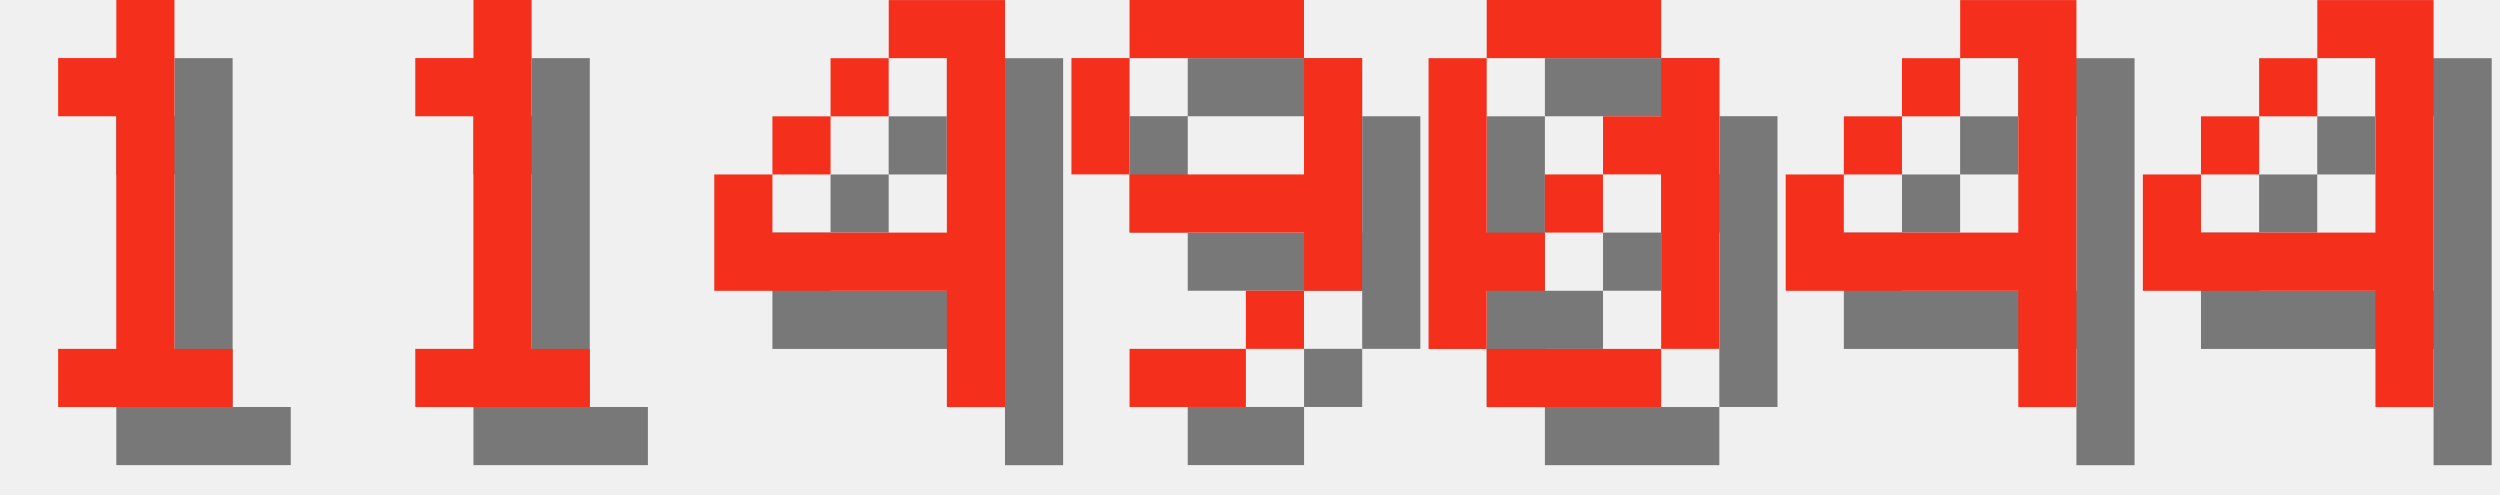
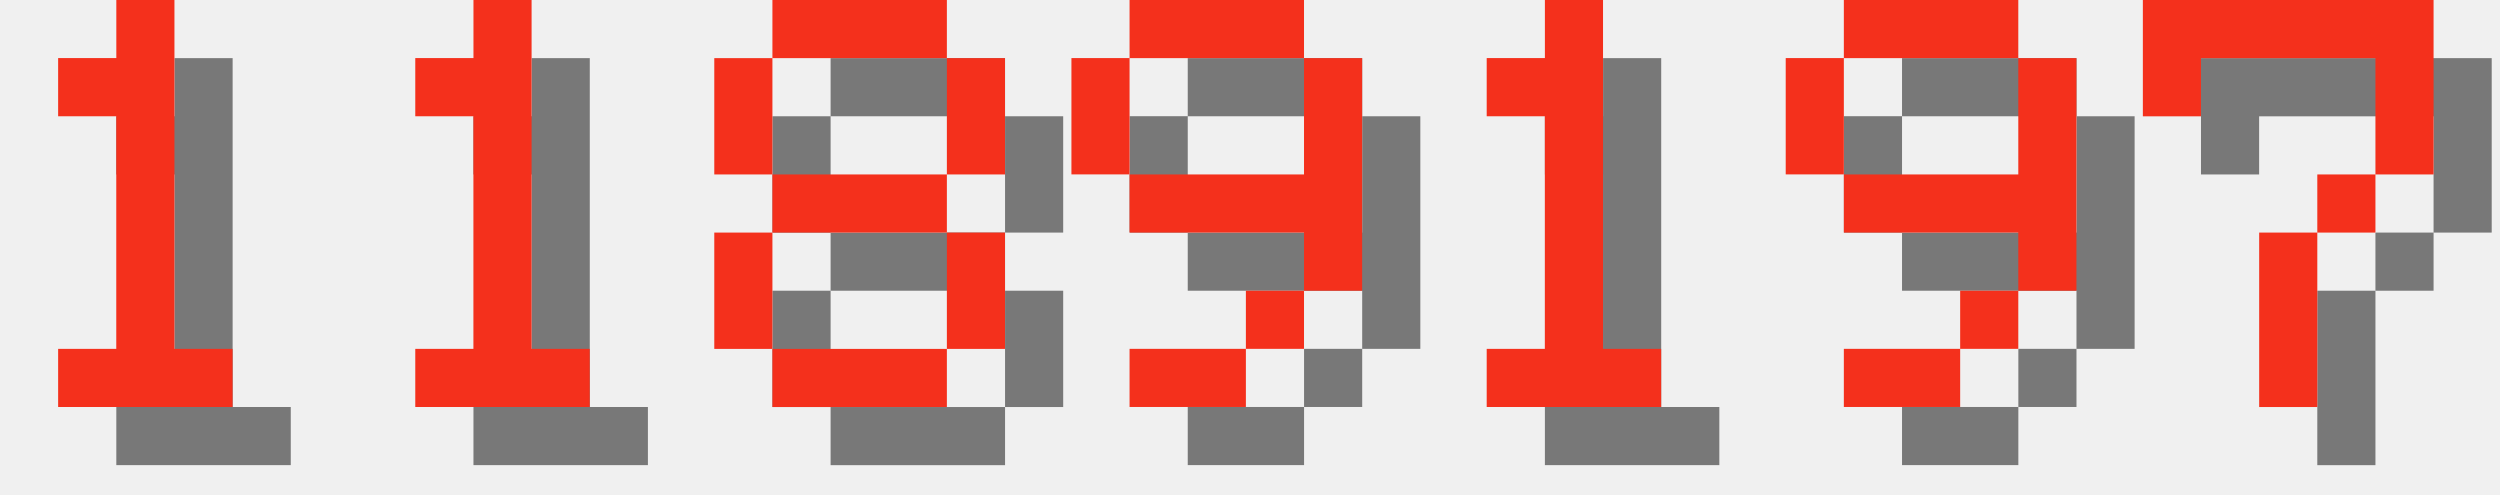
<svg xmlns="http://www.w3.org/2000/svg" version="1.1" width="182.0" height="36">
  <style>
        .text-foreground {
            fill: #F4301C;
        }
        .text-shadow {
            fill: #000000;
            fill-opacity: 0.5;
        }
    </style>
  <g class="digit" id="digit_1" transform="translate(0.0, 0), scale(4)">
    <path id="digit_1_shadow" class="text-shadow" d="m2.117 2.117v1.058h1.058v4.233h-1.058v1.058h3.175v-1.058h-1.058v-6.35h-1.058v1.058h-1.058z" fill-opacity=".5" style="paint-order:stroke fill markers" />
    <path id="digit_1_fg" class="text-foreground" d="m1.058 1.058v1.058h1.058v4.233h-1.058v1.058h3.175v-1.058h-1.058v-6.35h-1.058v1.058h-1.058z" fill="#fff" style="paint-order:stroke fill markers" />
  </g>
  <g class="digit" id="digit_1" transform="translate(26.0, 0), scale(4)">
    <path id="digit_1_shadow" class="text-shadow" d="m2.117 2.117v1.058h1.058v4.233h-1.058v1.058h3.175v-1.058h-1.058v-6.35h-1.058v1.058h-1.058z" fill-opacity=".5" style="paint-order:stroke fill markers" />
    <path id="digit_1_fg" class="text-foreground" d="m1.058 1.058v1.058h1.058v4.233h-1.058v1.058h3.175v-1.058h-1.058v-6.35h-1.058v1.058h-1.058z" fill="#fff" style="paint-order:stroke fill markers" />
  </g>
-   <g class="digit" id="digit_4" transform="translate(52.0, 0), scale(4)">
-     <path id="digit_4_shadow" class="text-shadow" d="m4.233 1.058v1.058h1.058v3.175h-3.175v-1.058h-1.058v2.117h4.233v2.117h1.058v-7.408h-2.117zm-2.117 3.175h1.058v-1.058h-1.058v1.058zm1.058-1.058h1.058v-1.058h-1.058v1.058z" fill-opacity=".5" style="paint-order:stroke fill markers" />
-     <path id="digit_4_fg" class="text-foreground" d="m3.175 0v1.058h1.058v3.175h-3.175v-1.058h-1.058v2.117h4.233v2.117h1.058v-7.408h-2.117zm-2.117 3.175h1.058v-1.058h-1.058v1.058zm1.058-1.058h1.058v-1.058h-1.058v1.058z" fill="#fff" style="paint-order:stroke fill markers" />
+   <g class="digit" id="digit_8" transform="translate(52.0, 0), scale(4)">
+     <path id="digit_8_shadow" class="text-shadow" d="m2.117 1.058v1.058h3.175v-1.058h-3.175zm3.175 1.058v2.117h1.058v-2.117h-1.058zm0 2.117h-3.175v1.058h3.175v-1.058zm0 1.058v2.117h1.058v-2.117h-1.058zm0 2.117h-3.175v1.058h3.175v-1.058zm-3.175 0v-2.117h-1.058v2.117h1.058zm0-3.175v-2.117h-1.058v2.117h1.058z" fill-opacity=".5" style="paint-order:stroke fill markers" />
+     <path id="digit_8_fg" class="text-foreground" d="m1.058 0v1.058h3.175v-1.058h-3.175zm3.175 1.058v2.117h1.058v-2.117h-1.058zm0 2.117h-3.175v1.058h3.175v-1.058zm0 1.058v2.117h1.058v-2.117h-1.058zm0 2.117h-3.175v1.058h3.175v-1.058zm-3.175 0v-2.117h-1.058v2.117h1.058zm0-3.175v-2.117h-1.058v2.117h1.058z" fill="#fff" style="paint-order:stroke fill markers" />
  </g>
  <g class="digit" id="digit_9" transform="translate(78.0, 0), scale(4)">
    <path id="digit_9_shadow" class="text-shadow" d="m2.117 1.058v1.058h3.175v-1.058h-3.175zm3.175 1.058v2.117h-3.175v1.058h3.175v1.058h1.058v-4.233h-1.058zm0 4.233h-1.058v1.058h1.058v-1.058zm-1.058 1.058h-2.117v1.058h2.117v-1.058zm-2.117-3.175v-2.117h-1.058v2.117h1.058z" fill-opacity=".5" style="paint-order:stroke fill markers" />
    <path id="digit_9_fg" class="text-foreground" d="m1.058 0v1.058h3.175v-1.058h-3.175zm3.175 1.058v2.117h-3.175v1.058h3.175v1.058h1.058v-4.233h-1.058zm0 4.233h-1.058v1.058h1.058v-1.058zm-1.058 1.058h-2.117v1.058h2.117v-1.058zm-2.117-3.175v-2.117h-1.058v2.117h1.058z" fill="#fff" style="paint-order:stroke fill markers" />
  </g>
-   <g class="digit" id="digit_0" transform="translate(104.0, 0), scale(4)">
-     <path id="digit_0_shadow" class="text-shadow" d="m2.117 1.058v1.058h3.175v-1.058h-3.175zm3.175 1.058v1.058h-1.058v1.058h1.058v3.175h1.058v-5.292h-1.058zm0 5.292h-3.175v1.058h3.175v-1.058zm-3.175 0v-1.058h1.058v-1.058h-1.058v-3.175h-1.058v5.292h1.058zm1.058-2.117h1.058v-1.058h-1.058v1.058z" fill-opacity=".5" style="paint-order:stroke fill markers" />
-     <path id="digit_0_fg" class="text-foreground" d="m1.058 0v1.058h3.175v-1.058h-3.175zm3.175 1.058v1.058h-1.058v1.058h1.058v3.175h1.058v-5.292h-1.058zm0 5.292h-3.175v1.058h3.175v-1.058zm-3.175 0v-1.058h1.058v-1.058h-1.058v-3.175h-1.058v5.292h1.058zm1.058-2.117h1.058v-1.058h-1.058v1.058z" fill="#fff" style="paint-order:stroke fill markers" />
+   <g class="digit" id="digit_1" transform="translate(104.0, 0), scale(4)">
+     <path id="digit_1_shadow" class="text-shadow" d="m2.117 2.117v1.058h1.058v4.233h-1.058v1.058h3.175v-1.058h-1.058v-6.35h-1.058v1.058h-1.058z" fill-opacity=".5" style="paint-order:stroke fill markers" />
+     <path id="digit_1_fg" class="text-foreground" d="m1.058 1.058v1.058h1.058v4.233h-1.058v1.058h3.175v-1.058h-1.058v-6.35h-1.058v1.058h-1.058z" fill="#fff" style="paint-order:stroke fill markers" />
  </g>
-   <g class="digit" id="digit_4" transform="translate(130.0, 0), scale(4)">
-     <path id="digit_4_shadow" class="text-shadow" d="m4.233 1.058v1.058h1.058v3.175h-3.175v-1.058h-1.058v2.117h4.233v2.117h1.058v-7.408h-2.117zm-2.117 3.175h1.058v-1.058h-1.058v1.058zm1.058-1.058h1.058v-1.058h-1.058v1.058z" fill-opacity=".5" style="paint-order:stroke fill markers" />
-     <path id="digit_4_fg" class="text-foreground" d="m3.175 0v1.058h1.058v3.175h-3.175v-1.058h-1.058v2.117h4.233v2.117h1.058v-7.408h-2.117zm-2.117 3.175h1.058v-1.058h-1.058v1.058zm1.058-1.058h1.058v-1.058h-1.058v1.058z" fill="#fff" style="paint-order:stroke fill markers" />
+   <g class="digit" id="digit_9" transform="translate(130.0, 0), scale(4)">
+     <path id="digit_9_shadow" class="text-shadow" d="m2.117 1.058v1.058h3.175v-1.058h-3.175zm3.175 1.058v2.117h-3.175v1.058h3.175v1.058h1.058v-4.233h-1.058zm0 4.233h-1.058v1.058h1.058v-1.058zm-1.058 1.058h-2.117v1.058h2.117v-1.058zm-2.117-3.175v-2.117h-1.058v2.117h1.058z" fill-opacity=".5" style="paint-order:stroke fill markers" />
+     <path id="digit_9_fg" class="text-foreground" d="m1.058 0v1.058h3.175v-1.058h-3.175zm3.175 1.058v2.117h-3.175v1.058h3.175v1.058h1.058v-4.233h-1.058zm0 4.233h-1.058v1.058h1.058v-1.058zm-1.058 1.058h-2.117v1.058h2.117v-1.058zm-2.117-3.175v-2.117h-1.058v2.117h1.058z" fill="#fff" style="paint-order:stroke fill markers" />
  </g>
-   <g class="digit" id="digit_4" transform="translate(156.0, 0), scale(4)">
-     <path id="digit_4_shadow" class="text-shadow" d="m4.233 1.058v1.058h1.058v3.175h-3.175v-1.058h-1.058v2.117h4.233v2.117h1.058v-7.408h-2.117zm-2.117 3.175h1.058v-1.058h-1.058v1.058zm1.058-1.058h1.058v-1.058h-1.058v1.058z" fill-opacity=".5" style="paint-order:stroke fill markers" />
-     <path id="digit_4_fg" class="text-foreground" d="m3.175 0v1.058h1.058v3.175h-3.175v-1.058h-1.058v2.117h4.233v2.117h1.058v-7.408h-2.117zm-2.117 3.175h1.058v-1.058h-1.058v1.058zm1.058-1.058h1.058v-1.058h-1.058v1.058z" fill="#fff" style="paint-order:stroke fill markers" />
+   <g class="digit" id="digit_7" transform="translate(156.0, 0), scale(4)">
+     <path id="digit_7_shadow" class="text-shadow" d="m1.058 1.058 2e-6 2.117h1.058v-1.058h3.175v1.058l2e-7 1.058h-1.058v1.058h-1.058l4e-7 3.175 1.058 1e-7v-3.175h1.058v-1.058h1.058l5e-7 -1.058v-2.117z" fill-opacity=".5" style="paint-order:stroke fill markers" />
+     <path id="digit_7_fg" class="text-foreground" d="m0 0 2e-6 2.117h1.058v-1.058h3.175v1.058l2e-7 1.058h-1.058v1.058h-1.058l4e-7 3.175 1.058 1e-7v-3.175h1.058v-1.058h1.058l5e-7 -1.058v-2.117z" fill="#fff" style="paint-order:stroke fill markers" />
  </g>
</svg>
